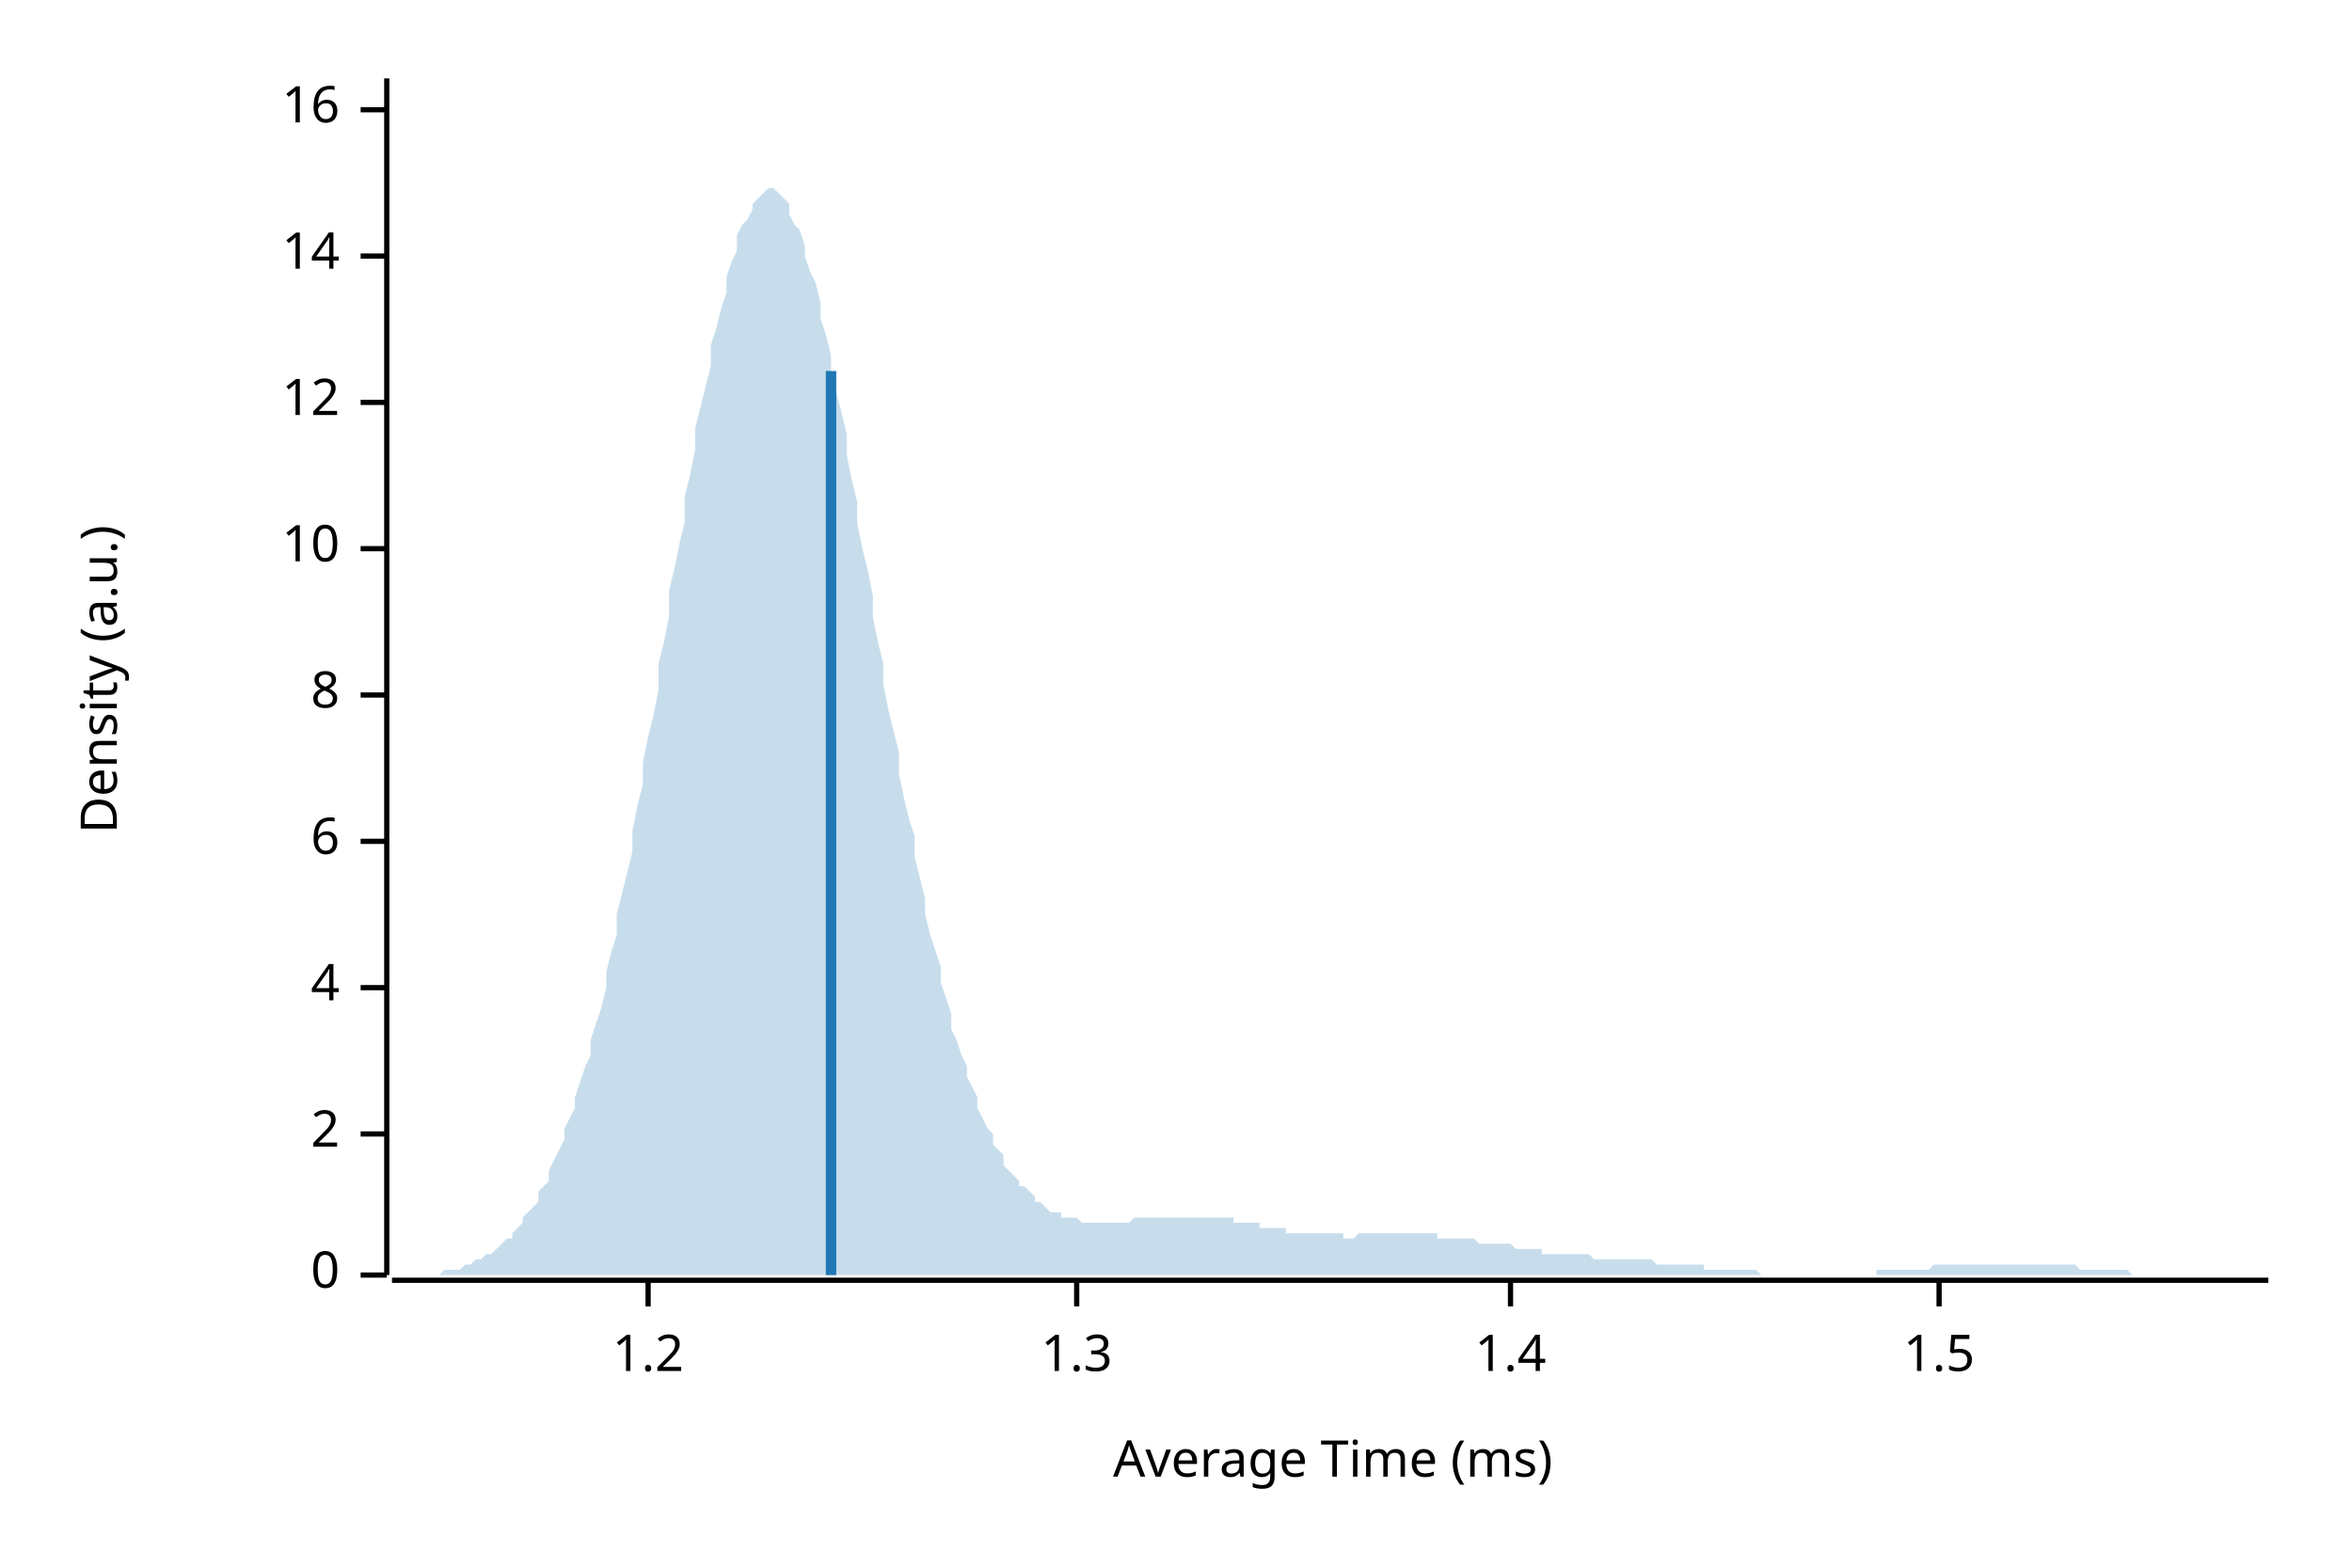
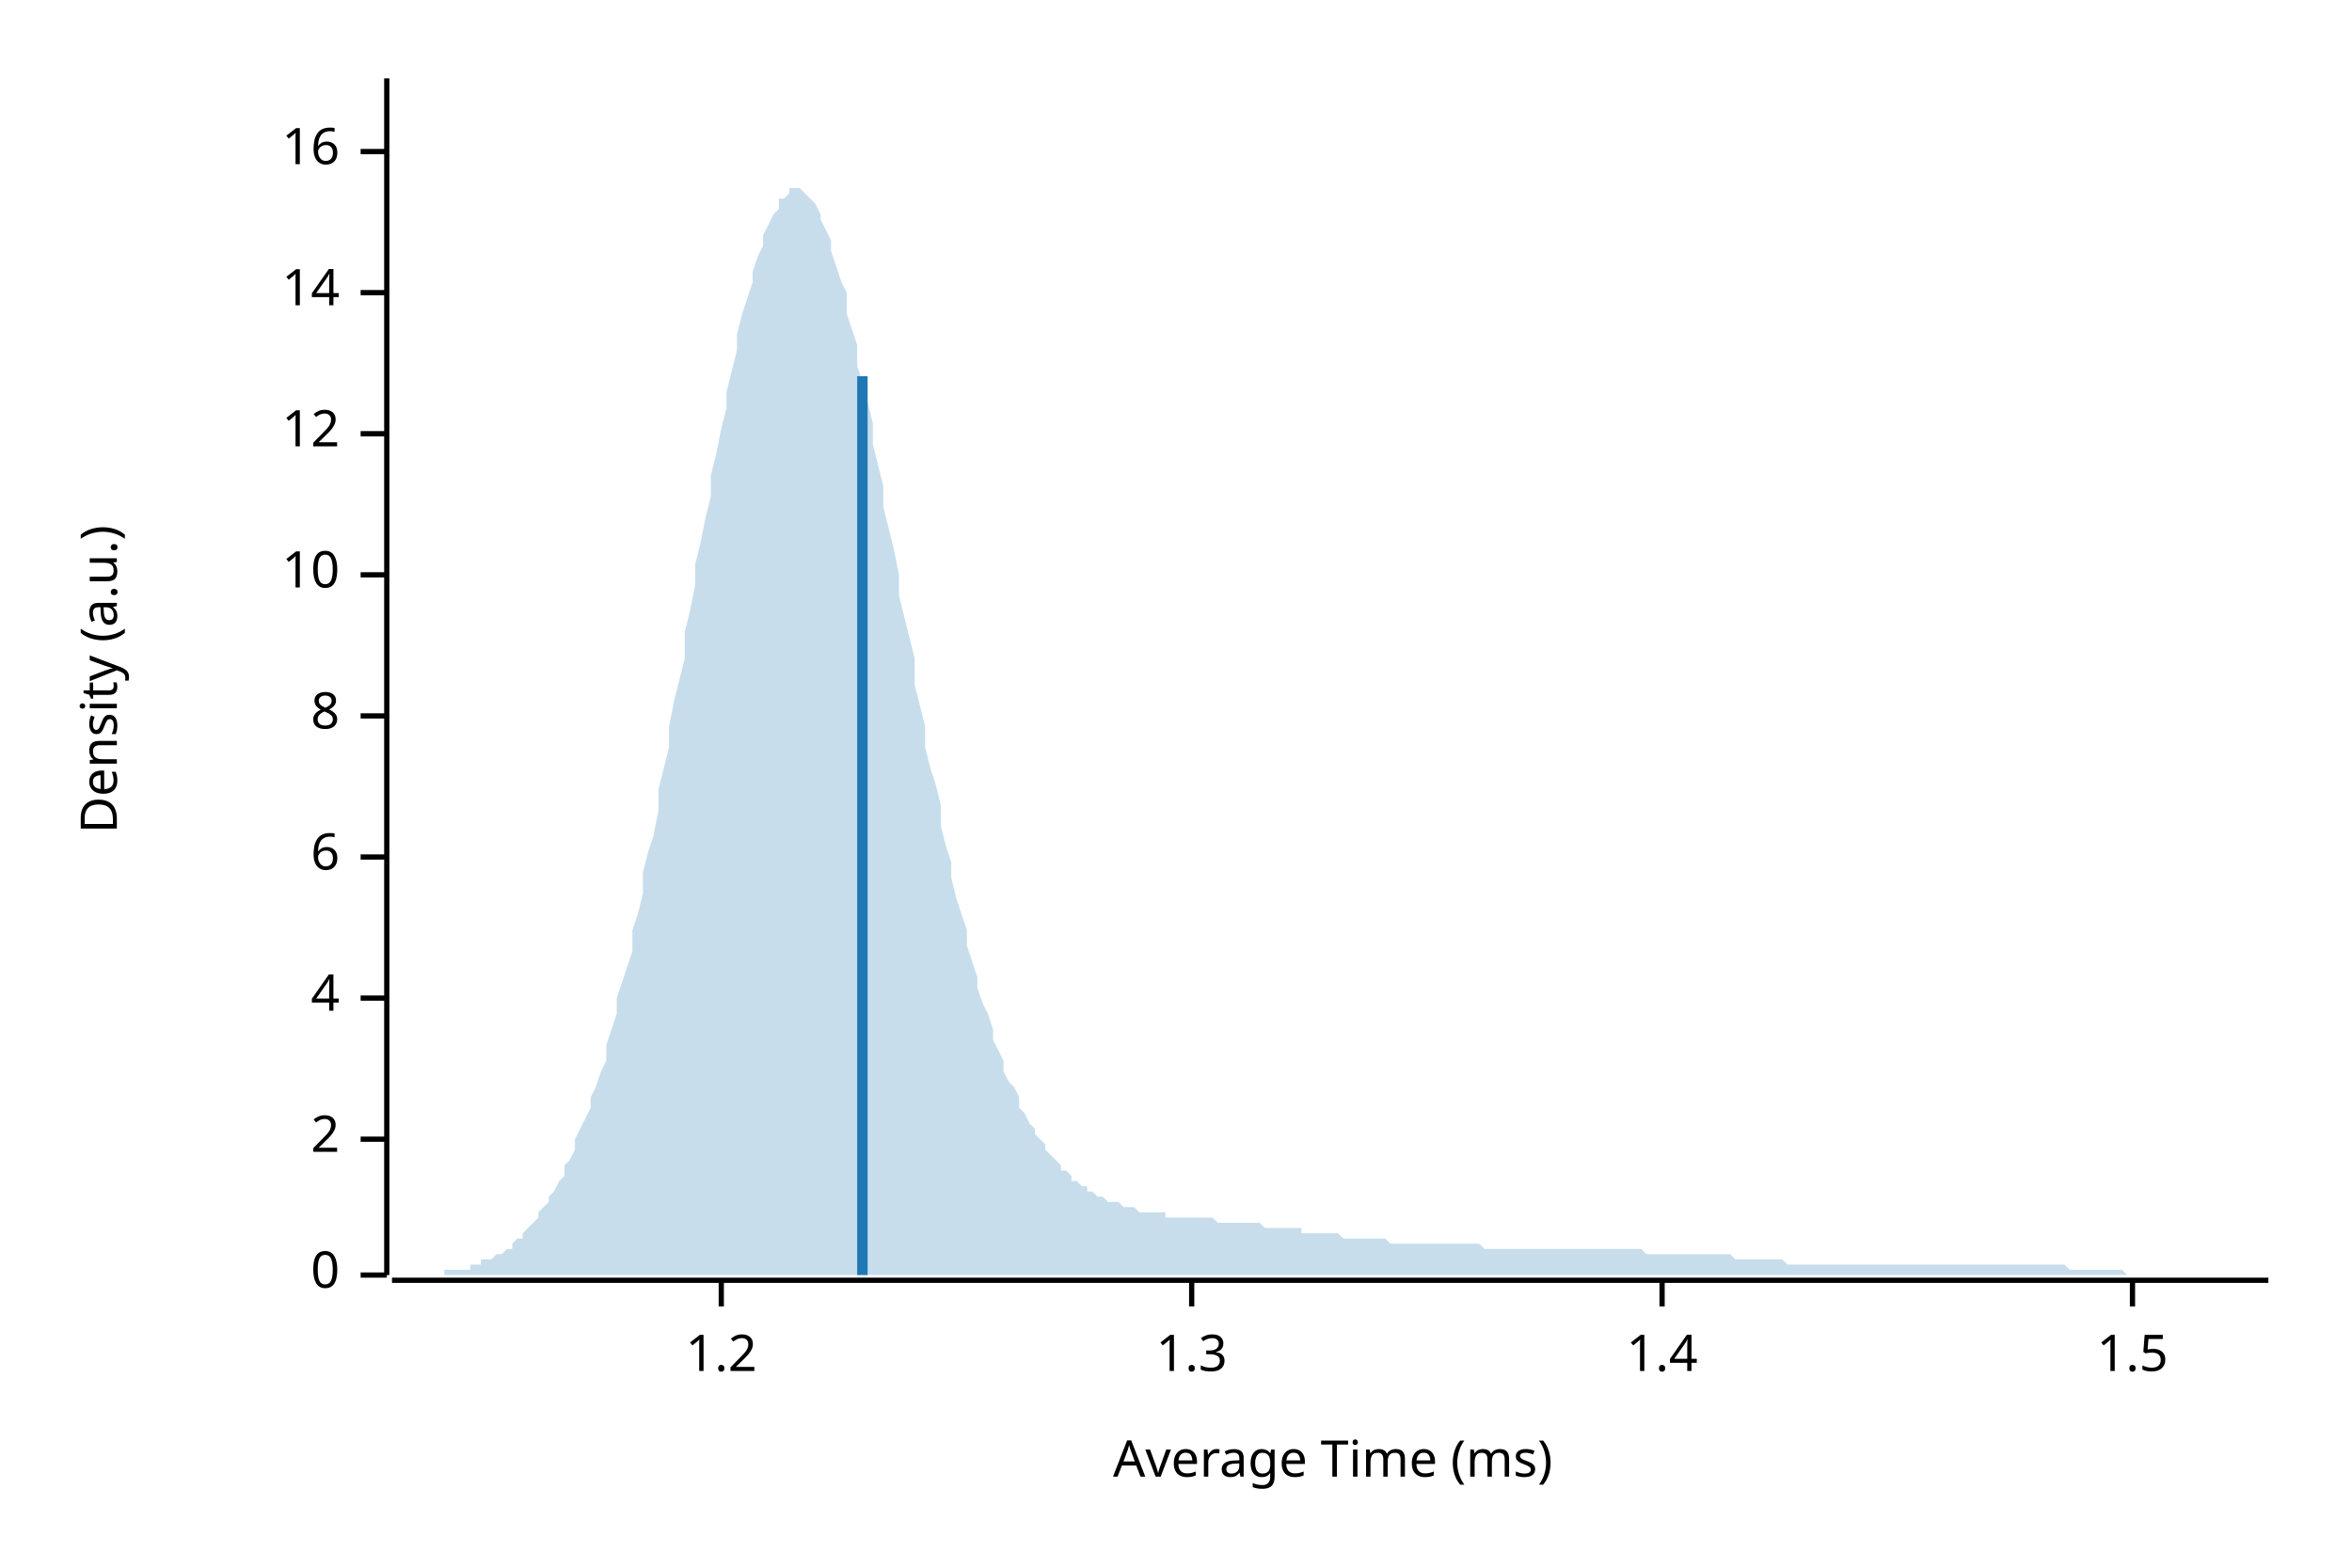
<svg xmlns="http://www.w3.org/2000/svg" width="450" height="300" viewBox="0 0 450 300">
  <text x="15" y="130" dy="0.76em" text-anchor="middle" font-family="sans-serif" font-size="9.677" opacity="1" fill="#000000" transform="rotate(270, 15, 130)">
Density (a.u.)
</text>
  <text x="255" y="285" dy="-0.5ex" text-anchor="middle" font-family="sans-serif" font-size="9.677" opacity="1" fill="#000000">
Average Time (ms)
</text>
  <polyline fill="none" opacity="1" stroke="#000000" stroke-width="1" points="74,15 74,244 " />
  <text x="65" y="244" dy="0.5ex" text-anchor="end" font-family="sans-serif" font-size="9.677" opacity="1" fill="#000000">
0
</text>
  <polyline fill="none" opacity="1" stroke="#000000" stroke-width="1" points="69,244 74,244 " />
-   <text x="65" y="217" dy="0.5ex" text-anchor="end" font-family="sans-serif" font-size="9.677" opacity="1" fill="#000000">
+   <text x="65" y="218" dy="0.5ex" text-anchor="end" font-family="sans-serif" font-size="9.677" opacity="1" fill="#000000">
2
</text>
-   <polyline fill="none" opacity="1" stroke="#000000" stroke-width="1" points="69,217 74,217 " />
-   <text x="65" y="189" dy="0.5ex" text-anchor="end" font-family="sans-serif" font-size="9.677" opacity="1" fill="#000000">
+   <polyline fill="none" opacity="1" stroke="#000000" stroke-width="1" points="69,218 74,218 " />
+   <text x="65" y="191" dy="0.5ex" text-anchor="end" font-family="sans-serif" font-size="9.677" opacity="1" fill="#000000">
4
</text>
-   <polyline fill="none" opacity="1" stroke="#000000" stroke-width="1" points="69,189 74,189 " />
-   <text x="65" y="161" dy="0.5ex" text-anchor="end" font-family="sans-serif" font-size="9.677" opacity="1" fill="#000000">
+   <polyline fill="none" opacity="1" stroke="#000000" stroke-width="1" points="69,191 74,191 " />
+   <text x="65" y="164" dy="0.5ex" text-anchor="end" font-family="sans-serif" font-size="9.677" opacity="1" fill="#000000">
6
</text>
-   <polyline fill="none" opacity="1" stroke="#000000" stroke-width="1" points="69,161 74,161 " />
-   <text x="65" y="133" dy="0.5ex" text-anchor="end" font-family="sans-serif" font-size="9.677" opacity="1" fill="#000000">
+   <polyline fill="none" opacity="1" stroke="#000000" stroke-width="1" points="69,164 74,164 " />
+   <text x="65" y="137" dy="0.5ex" text-anchor="end" font-family="sans-serif" font-size="9.677" opacity="1" fill="#000000">
8
</text>
-   <polyline fill="none" opacity="1" stroke="#000000" stroke-width="1" points="69,133 74,133 " />
-   <text x="65" y="105" dy="0.5ex" text-anchor="end" font-family="sans-serif" font-size="9.677" opacity="1" fill="#000000">
+   <polyline fill="none" opacity="1" stroke="#000000" stroke-width="1" points="69,137 74,137 " />
+   <text x="65" y="110" dy="0.5ex" text-anchor="end" font-family="sans-serif" font-size="9.677" opacity="1" fill="#000000">
10
</text>
-   <polyline fill="none" opacity="1" stroke="#000000" stroke-width="1" points="69,105 74,105 " />
-   <text x="65" y="77" dy="0.5ex" text-anchor="end" font-family="sans-serif" font-size="9.677" opacity="1" fill="#000000">
+   <polyline fill="none" opacity="1" stroke="#000000" stroke-width="1" points="69,110 74,110 " />
+   <text x="65" y="83" dy="0.5ex" text-anchor="end" font-family="sans-serif" font-size="9.677" opacity="1" fill="#000000">
12
</text>
-   <polyline fill="none" opacity="1" stroke="#000000" stroke-width="1" points="69,77 74,77 " />
-   <text x="65" y="49" dy="0.5ex" text-anchor="end" font-family="sans-serif" font-size="9.677" opacity="1" fill="#000000">
+   <polyline fill="none" opacity="1" stroke="#000000" stroke-width="1" points="69,83 74,83 " />
+   <text x="65" y="56" dy="0.5ex" text-anchor="end" font-family="sans-serif" font-size="9.677" opacity="1" fill="#000000">
14
</text>
-   <polyline fill="none" opacity="1" stroke="#000000" stroke-width="1" points="69,49 74,49 " />
-   <text x="65" y="21" dy="0.5ex" text-anchor="end" font-family="sans-serif" font-size="9.677" opacity="1" fill="#000000">
+   <polyline fill="none" opacity="1" stroke="#000000" stroke-width="1" points="69,56 74,56 " />
+   <text x="65" y="29" dy="0.5ex" text-anchor="end" font-family="sans-serif" font-size="9.677" opacity="1" fill="#000000">
16
</text>
-   <polyline fill="none" opacity="1" stroke="#000000" stroke-width="1" points="69,21 74,21 " />
+   <polyline fill="none" opacity="1" stroke="#000000" stroke-width="1" points="69,29 74,29 " />
  <polyline fill="none" opacity="1" stroke="#000000" stroke-width="1" points="75,245 434,245 " />
-   <text x="124" y="255" dy="0.76em" text-anchor="middle" font-family="sans-serif" font-size="9.677" opacity="1" fill="#000000">
+   <text x="138" y="255" dy="0.76em" text-anchor="middle" font-family="sans-serif" font-size="9.677" opacity="1" fill="#000000">
1.2
</text>
-   <polyline fill="none" opacity="1" stroke="#000000" stroke-width="1" points="124,245 124,250 " />
-   <text x="206" y="255" dy="0.76em" text-anchor="middle" font-family="sans-serif" font-size="9.677" opacity="1" fill="#000000">
+   <polyline fill="none" opacity="1" stroke="#000000" stroke-width="1" points="138,245 138,250 " />
+   <text x="228" y="255" dy="0.76em" text-anchor="middle" font-family="sans-serif" font-size="9.677" opacity="1" fill="#000000">
1.3
</text>
-   <polyline fill="none" opacity="1" stroke="#000000" stroke-width="1" points="206,245 206,250 " />
-   <text x="289" y="255" dy="0.76em" text-anchor="middle" font-family="sans-serif" font-size="9.677" opacity="1" fill="#000000">
+   <polyline fill="none" opacity="1" stroke="#000000" stroke-width="1" points="228,245 228,250 " />
+   <text x="318" y="255" dy="0.76em" text-anchor="middle" font-family="sans-serif" font-size="9.677" opacity="1" fill="#000000">
1.4
</text>
-   <polyline fill="none" opacity="1" stroke="#000000" stroke-width="1" points="289,245 289,250 " />
-   <text x="371" y="255" dy="0.76em" text-anchor="middle" font-family="sans-serif" font-size="9.677" opacity="1" fill="#000000">
+   <polyline fill="none" opacity="1" stroke="#000000" stroke-width="1" points="318,245 318,250 " />
+   <text x="408" y="255" dy="0.76em" text-anchor="middle" font-family="sans-serif" font-size="9.677" opacity="1" fill="#000000">
1.5
</text>
-   <polyline fill="none" opacity="1" stroke="#000000" stroke-width="1" points="371,245 371,250 " />
-   <polygon opacity="0.25" fill="#1F78B4" points="75,244 75,244 76,244 77,244 77,244 78,244 79,244 80,244 80,244 81,244 82,244 82,244 83,244 84,244 85,243 85,243 86,243 87,243 87,243 88,243 89,242 90,242 90,242 91,241 92,241 92,241 93,240 94,240 95,239 95,239 96,238 97,237 98,237 98,236 99,235 100,234 100,233 101,232 102,231 103,230 103,228 104,227 105,226 105,224 106,222 107,220 108,218 108,216 109,214 110,212 110,210 111,207 112,204 113,202 113,199 114,196 115,193 116,189 116,186 117,182 118,179 118,175 119,171 120,167 121,163 121,159 122,154 123,150 123,146 124,141 125,137 126,132 126,127 127,123 128,118 128,113 129,109 130,104 131,100 131,95 132,91 133,86 133,82 134,78 135,74 136,70 136,66 137,63 138,59 139,56 139,53 140,50 141,48 141,45 142,43 143,42 144,40 144,39 145,38 146,37 146,37 147,36 148,36 149,37 149,37 150,38 151,39 151,41 152,43 153,44 154,47 154,49 155,52 156,54 157,58 157,61 158,64 159,68 159,71 160,75 161,79 162,83 162,87 163,92 164,96 164,100 165,105 166,109 167,114 167,118 168,123 169,127 169,131 170,136 171,140 172,144 172,148 173,153 174,157 175,160 175,164 176,168 177,172 177,175 178,179 179,182 180,185 180,188 181,191 182,194 182,197 183,199 184,202 185,204 185,206 186,208 187,210 187,212 188,214 189,216 190,217 190,219 191,220 192,221 192,223 193,224 194,225 195,226 195,227 196,227 197,228 198,229 198,230 199,230 200,231 200,231 201,232 202,232 203,232 203,233 204,233 205,233 205,233 206,233 207,234 208,234 208,234 209,234 210,234 210,234 211,234 212,234 213,234 213,234 214,234 215,234 216,234 216,234 217,233 218,233 218,233 219,233 220,233 221,233 221,233 222,233 223,233 223,233 224,233 225,233 226,233 226,233 227,233 228,233 228,233 229,233 230,233 231,233 231,233 232,233 233,233 233,233 234,233 235,233 236,233 236,234 237,234 238,234 239,234 239,234 240,234 241,234 241,235 242,235 243,235 244,235 244,235 245,235 246,235 246,236 247,236 248,236 249,236 249,236 250,236 251,236 251,236 252,236 253,236 254,236 254,236 255,236 256,236 257,236 257,237 258,237 259,237 259,237 260,236 261,236 262,236 262,236 263,236 264,236 264,236 265,236 266,236 267,236 267,236 268,236 269,236 269,236 270,236 271,236 272,236 272,236 273,236 274,236 275,236 275,237 276,237 277,237 277,237 278,237 279,237 280,237 280,237 281,237 282,237 282,237 283,238 284,238 285,238 285,238 286,238 287,238 287,238 288,238 289,238 290,239 290,239 291,239 292,239 292,239 293,239 294,239 295,239 295,240 296,240 297,240 298,240 298,240 299,240 300,240 300,240 301,240 302,240 303,240 303,240 304,240 305,241 305,241 306,241 307,241 308,241 308,241 309,241 310,241 310,241 311,241 312,241 313,241 313,241 314,241 315,241 316,241 316,241 317,242 318,242 318,242 319,242 320,242 321,242 321,242 322,242 323,242 323,242 324,242 325,242 326,242 326,243 327,243 328,243 328,243 329,243 330,243 331,243 331,243 332,243 333,243 333,243 334,243 335,243 336,243 336,243 337,244 338,244 339,244 339,244 340,244 341,244 341,244 342,244 343,244 344,244 344,244 345,244 346,244 346,244 347,244 348,244 349,244 349,244 350,244 351,244 351,244 352,244 353,244 354,244 354,244 355,244 356,244 357,244 357,244 358,244 359,244 359,243 360,243 361,243 362,243 362,243 363,243 364,243 364,243 365,243 366,243 367,243 367,243 368,243 369,243 369,243 370,242 371,242 372,242 372,242 373,242 374,242 375,242 375,242 376,242 377,242 377,242 378,242 379,242 380,242 380,242 381,242 382,242 382,242 383,242 384,242 385,242 385,242 386,242 387,242 387,242 388,242 389,242 390,242 390,242 391,242 392,242 392,242 393,242 394,242 395,242 395,242 396,242 397,242 398,243 398,243 399,243 400,243 400,243 401,243 402,243 403,243 403,243 404,243 405,243 405,243 406,243 407,243 408,244 408,244 409,244 410,244 410,244 411,244 412,244 413,244 413,244 414,244 415,244 416,244 416,244 417,244 418,244 418,244 419,244 420,244 421,244 421,244 422,244 423,244 423,244 424,244 425,244 426,244 426,244 427,244 428,244 428,244 429,244 430,244 431,244 431,244 432,244 433,244 434,244 434,244 75,244 " />
-   <polyline fill="none" opacity="1" stroke="#1F78B4" stroke-width="2" points="159,244 159,71 " />
+   <polyline fill="none" opacity="1" stroke="#000000" stroke-width="1" points="408,245 408,250 " />
+   <polygon opacity="0.25" fill="#1F78B4" points="75,244 75,244 76,244 77,244 77,244 78,244 79,244 80,244 80,244 81,244 82,244 82,244 83,244 84,244 85,244 85,243 86,243 87,243 87,243 88,243 89,243 90,243 90,242 91,242 92,242 92,241 93,241 94,241 95,240 95,240 96,240 97,239 98,239 98,238 99,237 100,237 100,236 101,235 102,234 103,233 103,232 104,231 105,230 105,229 106,228 107,226 108,225 108,223 109,222 110,220 110,218 111,216 112,214 113,212 113,210 114,208 115,205 116,203 116,200 117,197 118,194 118,191 119,188 120,185 121,182 121,178 122,175 123,171 123,167 124,163 125,160 126,155 126,151 127,147 128,143 128,139 129,134 130,130 131,126 131,121 132,117 133,112 133,108 134,104 135,99 136,95 136,91 137,87 138,82 139,78 139,75 140,71 141,67 141,64 142,60 143,57 144,54 144,52 145,49 146,47 146,45 147,43 148,41 149,40 149,38 150,38 151,37 151,36 152,36 153,36 154,37 154,37 155,38 156,39 157,41 157,42 158,44 159,46 159,48 160,51 161,54 162,56 162,60 163,63 164,66 164,70 165,73 166,77 167,81 167,85 168,89 169,93 169,97 170,101 171,105 172,110 172,114 173,118 174,122 175,126 175,131 176,135 177,139 177,143 178,147 179,150 180,154 180,158 181,162 182,165 182,168 183,172 184,175 185,178 185,181 186,184 187,187 187,189 188,192 189,194 190,197 190,199 191,201 192,203 192,205 193,207 194,208 195,210 195,212 196,213 197,215 198,216 198,217 199,218 200,219 200,220 201,221 202,222 203,223 203,224 204,224 205,225 205,226 206,226 207,227 208,227 208,228 209,228 210,229 210,229 211,229 212,230 213,230 213,230 214,230 215,231 216,231 216,231 217,231 218,232 218,232 219,232 220,232 221,232 221,232 222,232 223,232 223,233 224,233 225,233 226,233 226,233 227,233 228,233 228,233 229,233 230,233 231,233 231,233 232,233 233,234 233,234 234,234 235,234 236,234 236,234 237,234 238,234 239,234 239,234 240,234 241,234 241,234 242,235 243,235 244,235 244,235 245,235 246,235 246,235 247,235 248,235 249,235 249,236 250,236 251,236 251,236 252,236 253,236 254,236 254,236 255,236 256,236 257,237 257,237 258,237 259,237 259,237 260,237 261,237 262,237 262,237 263,237 264,237 264,237 265,237 266,238 267,238 267,238 268,238 269,238 269,238 270,238 271,238 272,238 272,238 273,238 274,238 275,238 275,238 276,238 277,238 277,238 278,238 279,238 280,238 280,238 281,238 282,238 282,238 283,238 284,239 285,239 285,239 286,239 287,239 287,239 288,239 289,239 290,239 290,239 291,239 292,239 292,239 293,239 294,239 295,239 295,239 296,239 297,239 298,239 298,239 299,239 300,239 300,239 301,239 302,239 303,239 303,239 304,239 305,239 305,239 306,239 307,239 308,239 308,239 309,239 310,239 310,239 311,239 312,239 313,239 313,239 314,239 315,240 316,240 316,240 317,240 318,240 318,240 319,240 320,240 321,240 321,240 322,240 323,240 323,240 324,240 325,240 326,240 326,240 327,240 328,240 328,240 329,240 330,240 331,240 331,240 332,241 333,241 333,241 334,241 335,241 336,241 336,241 337,241 338,241 339,241 339,241 340,241 341,241 341,241 342,242 343,242 344,242 344,242 345,242 346,242 346,242 347,242 348,242 349,242 349,242 350,242 351,242 351,242 352,242 353,242 354,242 354,242 355,242 356,242 357,242 357,242 358,242 359,242 359,242 360,242 361,242 362,242 362,242 363,242 364,242 364,242 365,242 366,242 367,242 367,242 368,242 369,242 369,242 370,242 371,242 372,242 372,242 373,242 374,242 375,242 375,242 376,242 377,242 377,242 378,242 379,242 380,242 380,242 381,242 382,242 382,242 383,242 384,242 385,242 385,242 386,242 387,242 387,242 388,242 389,242 390,242 390,242 391,242 392,242 392,242 393,242 394,242 395,242 395,242 396,243 397,243 398,243 398,243 399,243 400,243 400,243 401,243 402,243 403,243 403,243 404,243 405,243 405,243 406,243 407,244 408,244 408,244 409,244 410,244 410,244 411,244 412,244 413,244 413,244 414,244 415,244 416,244 416,244 417,244 418,244 418,244 419,244 420,244 421,244 421,244 422,244 423,244 423,244 424,244 425,244 426,244 426,244 427,244 428,244 428,244 429,244 430,244 431,244 431,244 432,244 433,244 434,244 434,244 75,244 " />
+   <polyline fill="none" opacity="1" stroke="#1F78B4" stroke-width="2" points="165,244 165,72 " />
</svg>
